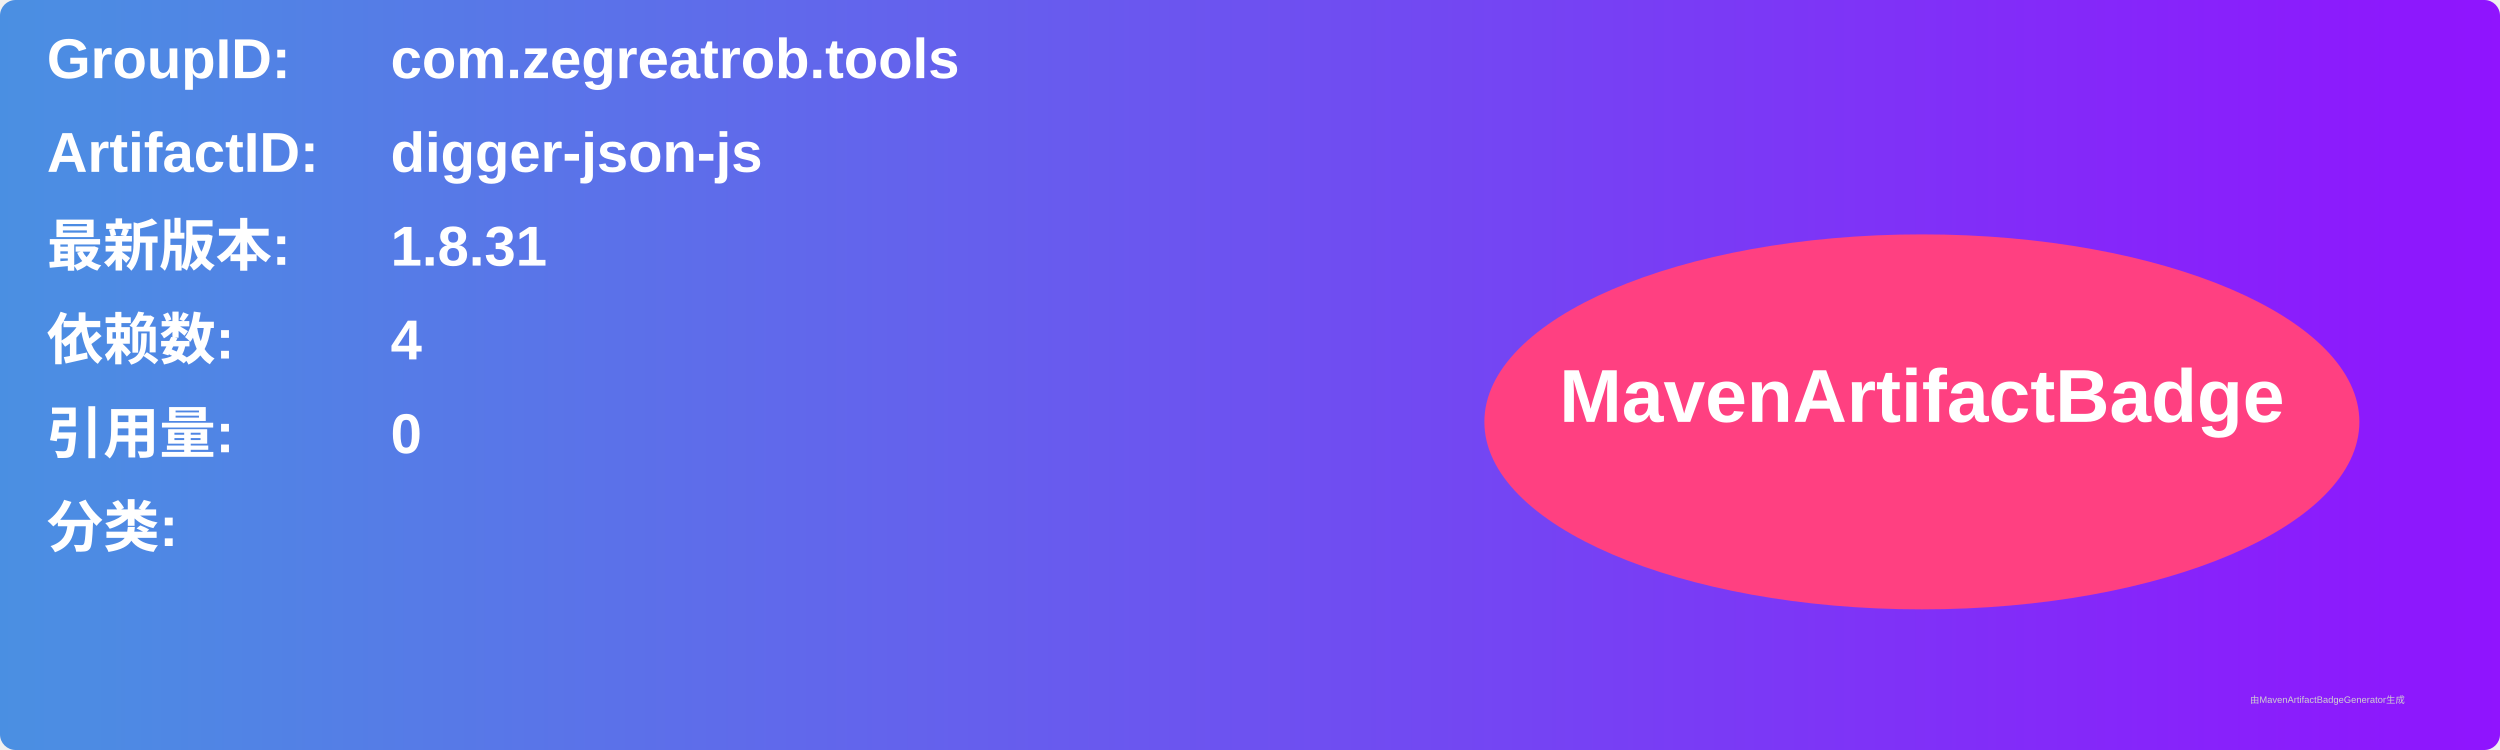
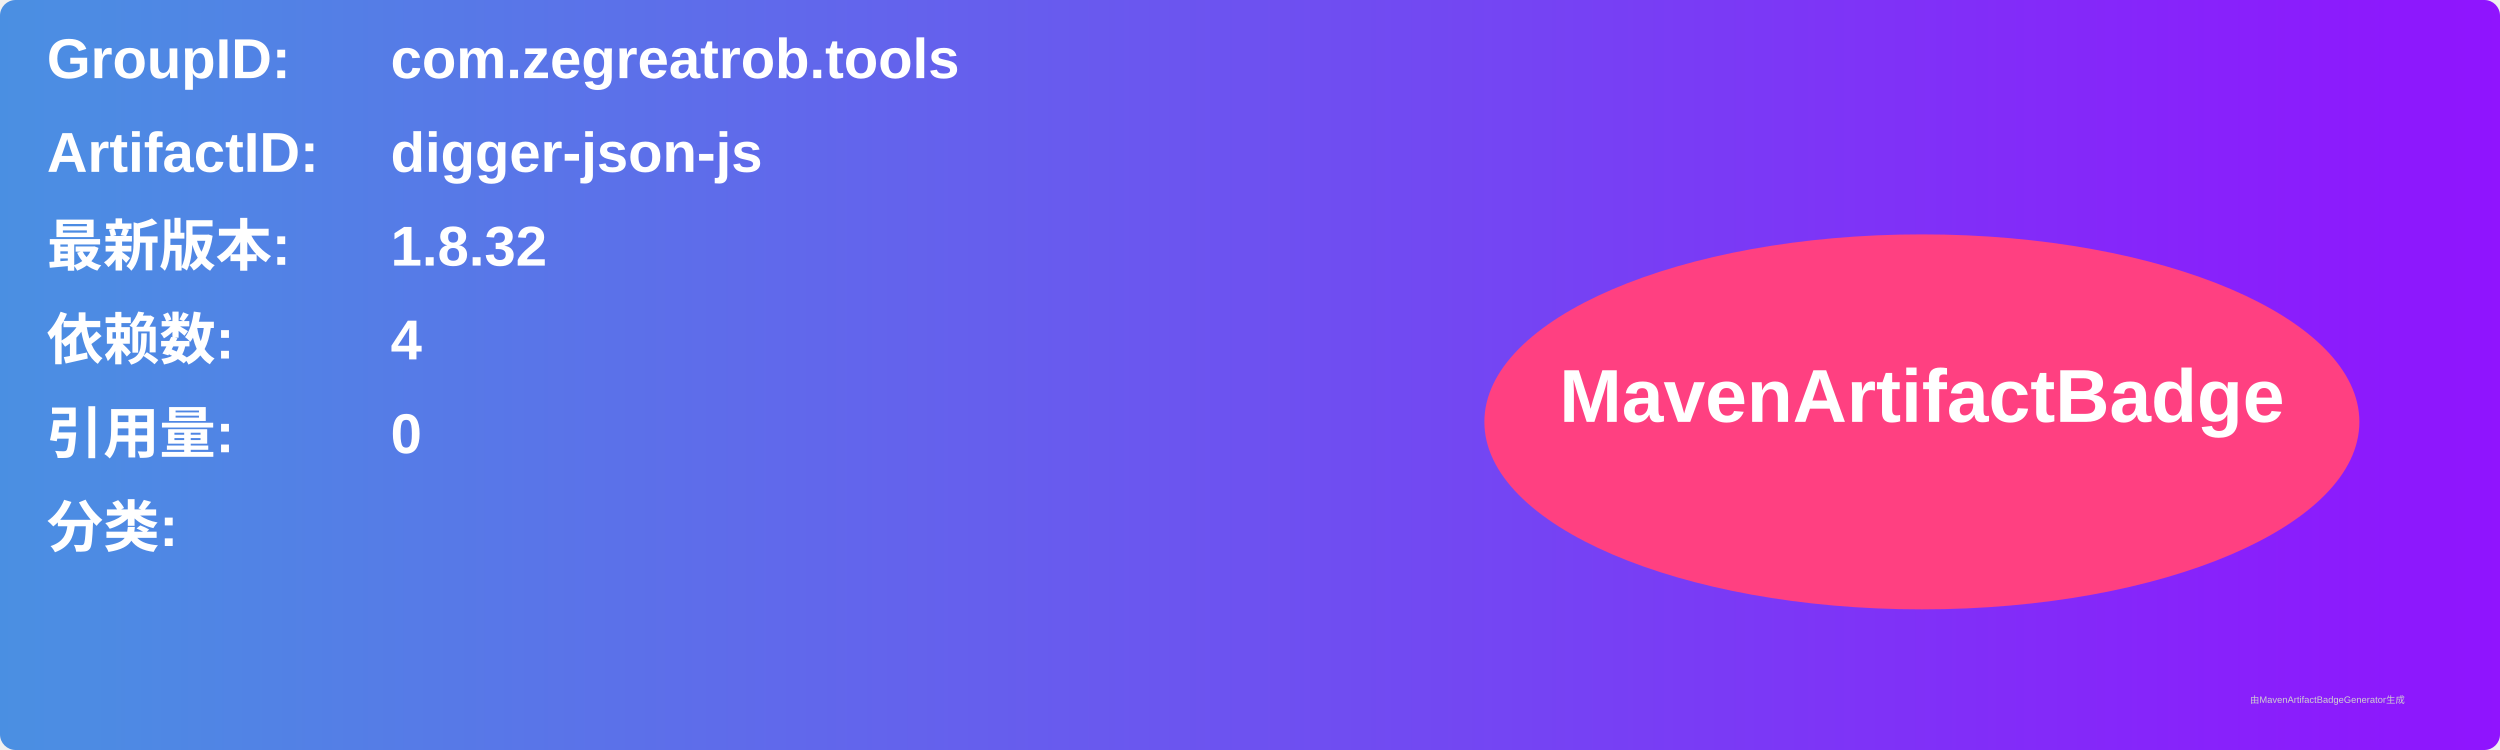
<svg xmlns="http://www.w3.org/2000/svg" width="800" height="240" viewBox="0 0 800 240">
  <linearGradient id="grad" x1="0%" y1="0%" x2="100%" y2="0%">
    <stop offset="0%" stop-color="#4a90e2" />
    <stop offset="100%" stop-color="#9013fe" />
  </linearGradient>
  <rect width="100%" height="100%" rx="5" ry="5" fill="url(#grad)" />
  <g transform="translate(15, 15)">
    <text x="0" y="10" font-family="Arial" font-size="18" fill="white" font-weight="bold" width="260">GroupID:</text>
    <text x="110" y="10" font-family="Arial" font-size="18" fill="white" font-weight="bold" width="460">com.zegreatrob.tools</text>
    <text x="0" y="40" font-family="Arial" font-size="18" fill="white" font-weight="bold" width="260">ArtifactID:</text>
    <text x="110" y="40" font-family="Arial" font-size="18" fill="white" font-weight="bold" width="460">digger-json-js</text>
    <text x="0" y="70" font-family="Arial" font-size="18" fill="white" font-weight="bold">最新版本:</text>
    <text x="110" y="70" font-family="Arial" font-size="18" fill="white" font-weight="bold">
-       <tspan font-weight="bold">1.8.31</tspan>
+       <tspan font-weight="bold">1.8.32</tspan>
    </text>
    <text x="0" y="100" font-family="Arial" font-size="18" fill="white" font-weight="bold">依赖数: </text>
    <text x="110" y="100" font-family="Arial" font-size="18" fill="white">
      <tspan font-weight="bold">4</tspan>
    </text>
    <text x="0" y="130" font-family="Arial" font-size="18" fill="white" font-weight="bold">引用量: </text>
    <text x="110" y="130" font-family="Arial" font-size="18" fill="white">
      <tspan font-weight="bold">0</tspan>
    </text>
    <text x="0" y="160" font-family="Arial" font-size="18" fill="white" font-weight="bold">分类:</text>
    <text x="10" y="190" font-family="Arial" font-size="10" fill="white">
      <tspan font-weight="bold" />
    </text>
    <ellipse cx="600" cy="120" rx="140" ry="60" fill="#ff4081" />
    <text x="600" y="120" text-anchor="middle" font-family="Arial" font-size="24" fill="white" font-weight="bold">MavenArtifactBadge</text>
  </g>
  <text x="720" y="225" font-family="Arial" font-size="3" fill="#d0d0d0">由MavenArtifactBadgeGenerator生成</text>
</svg>
